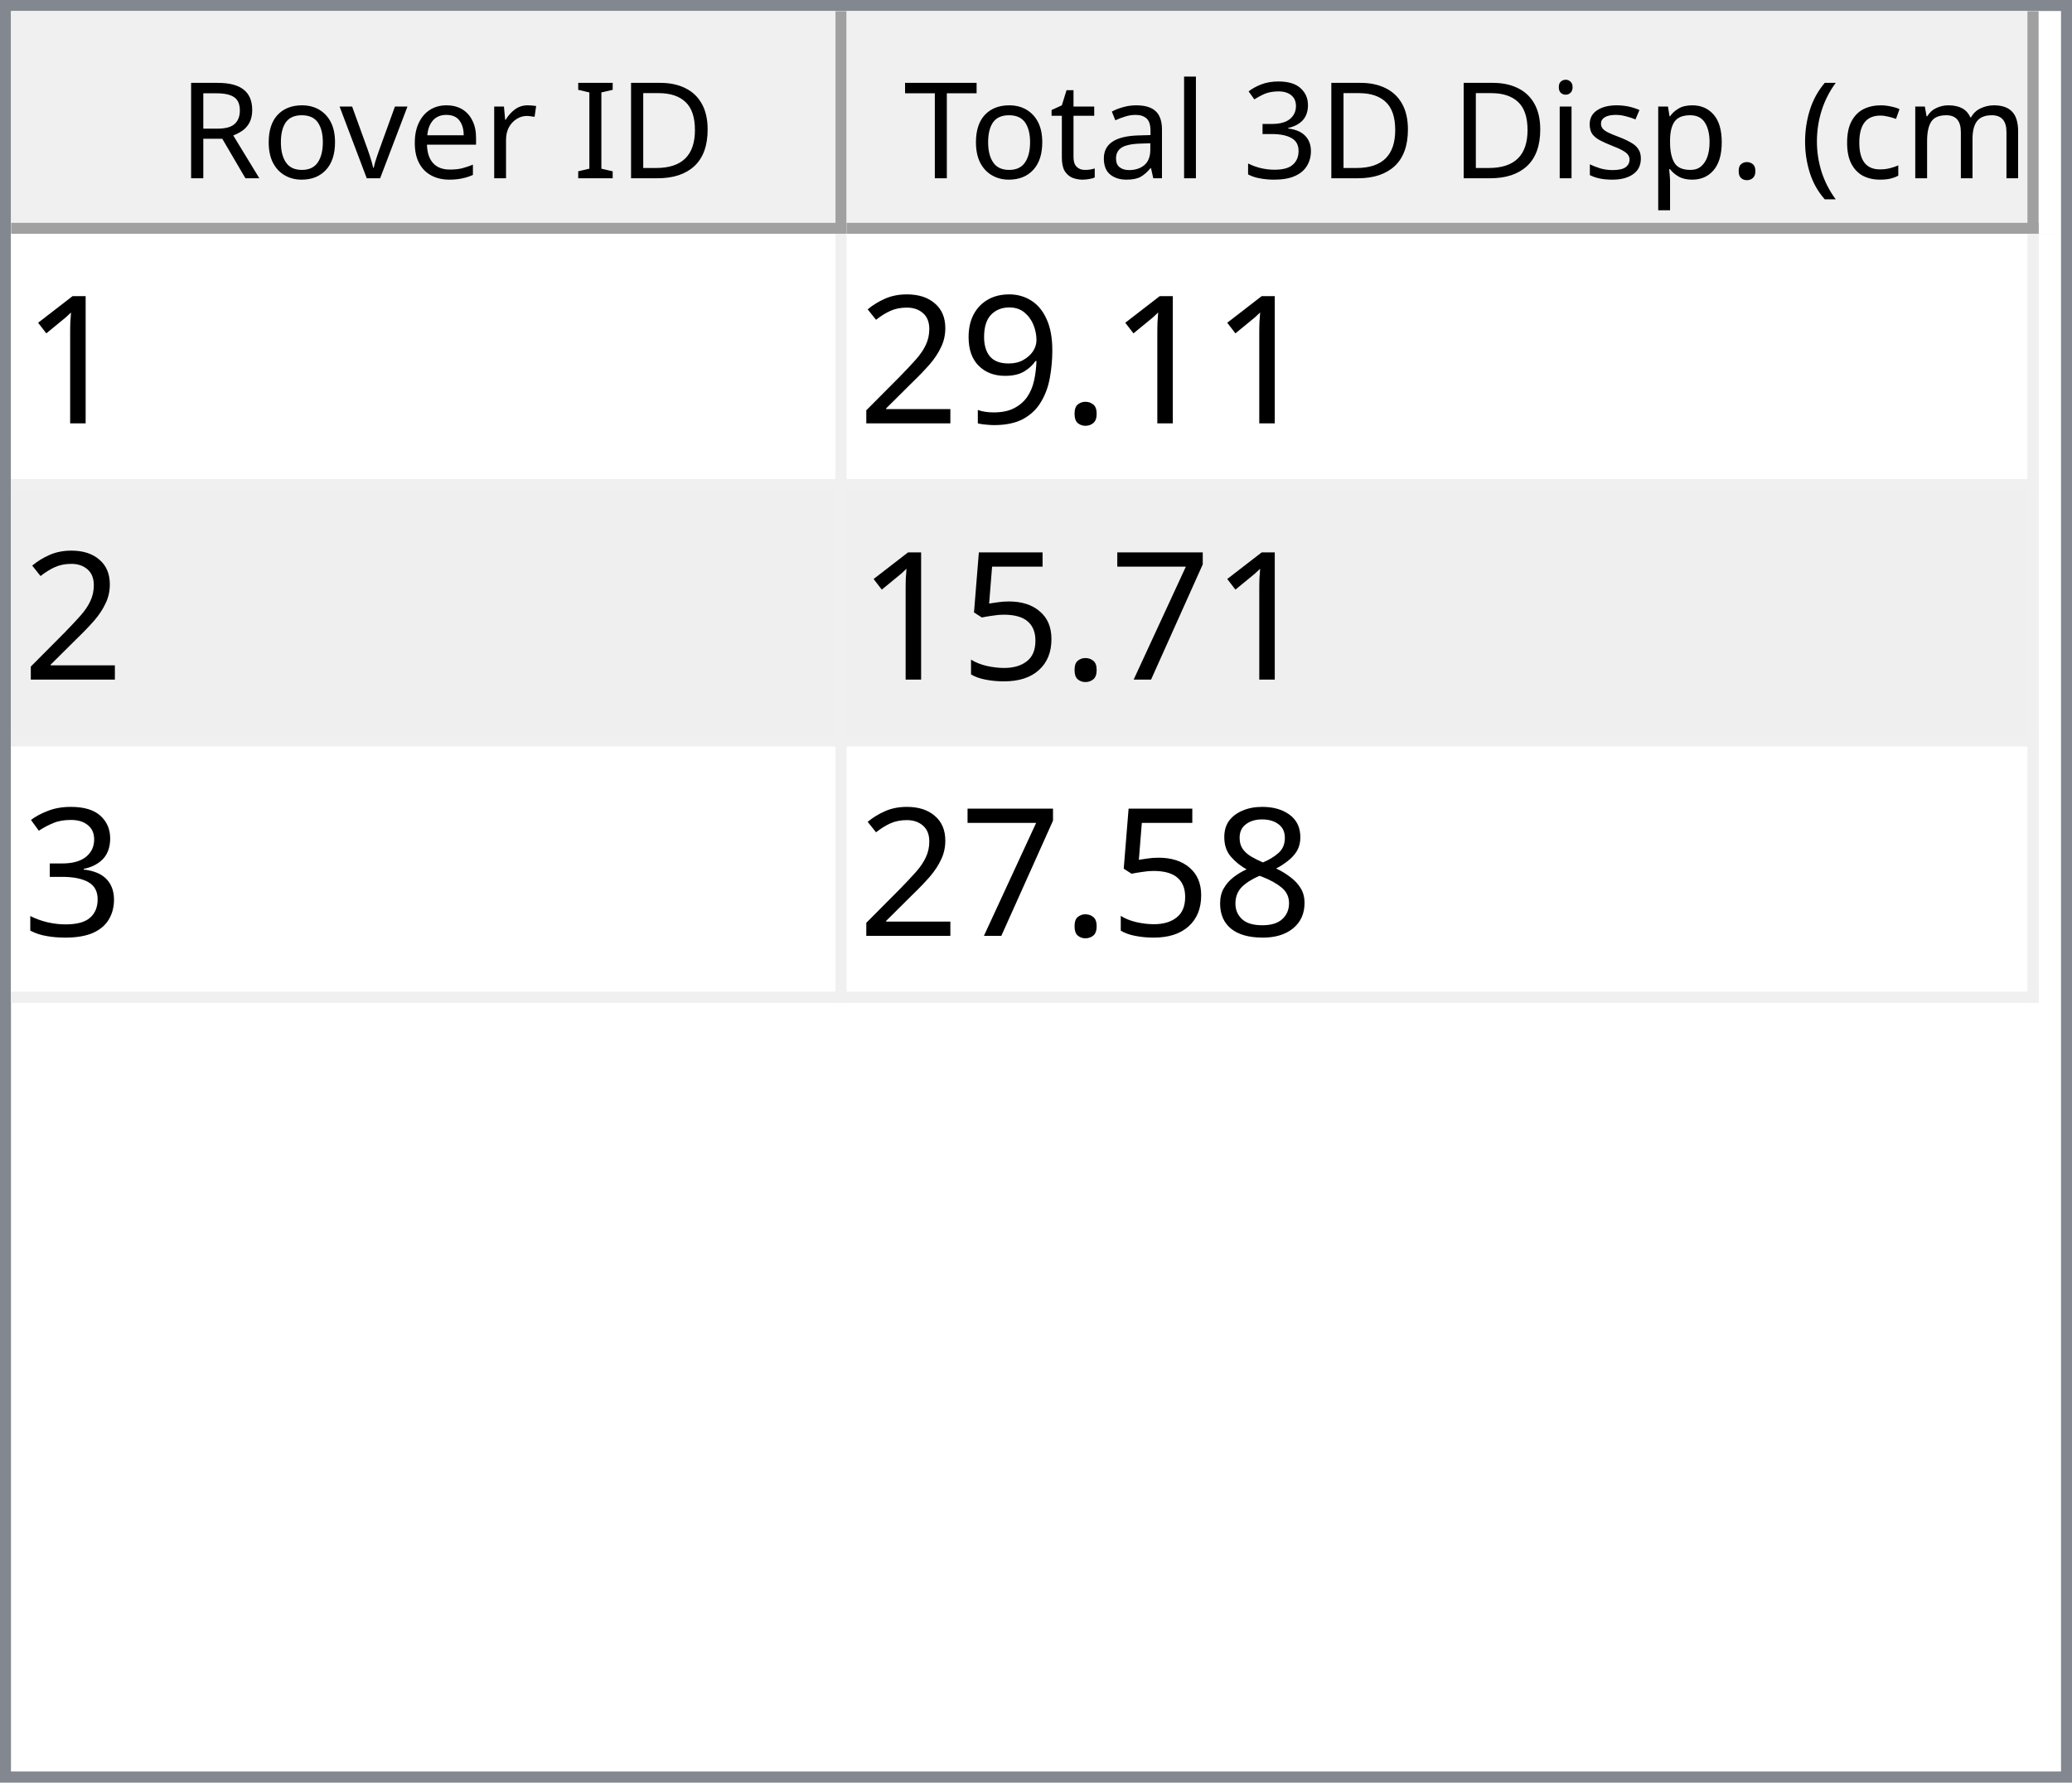
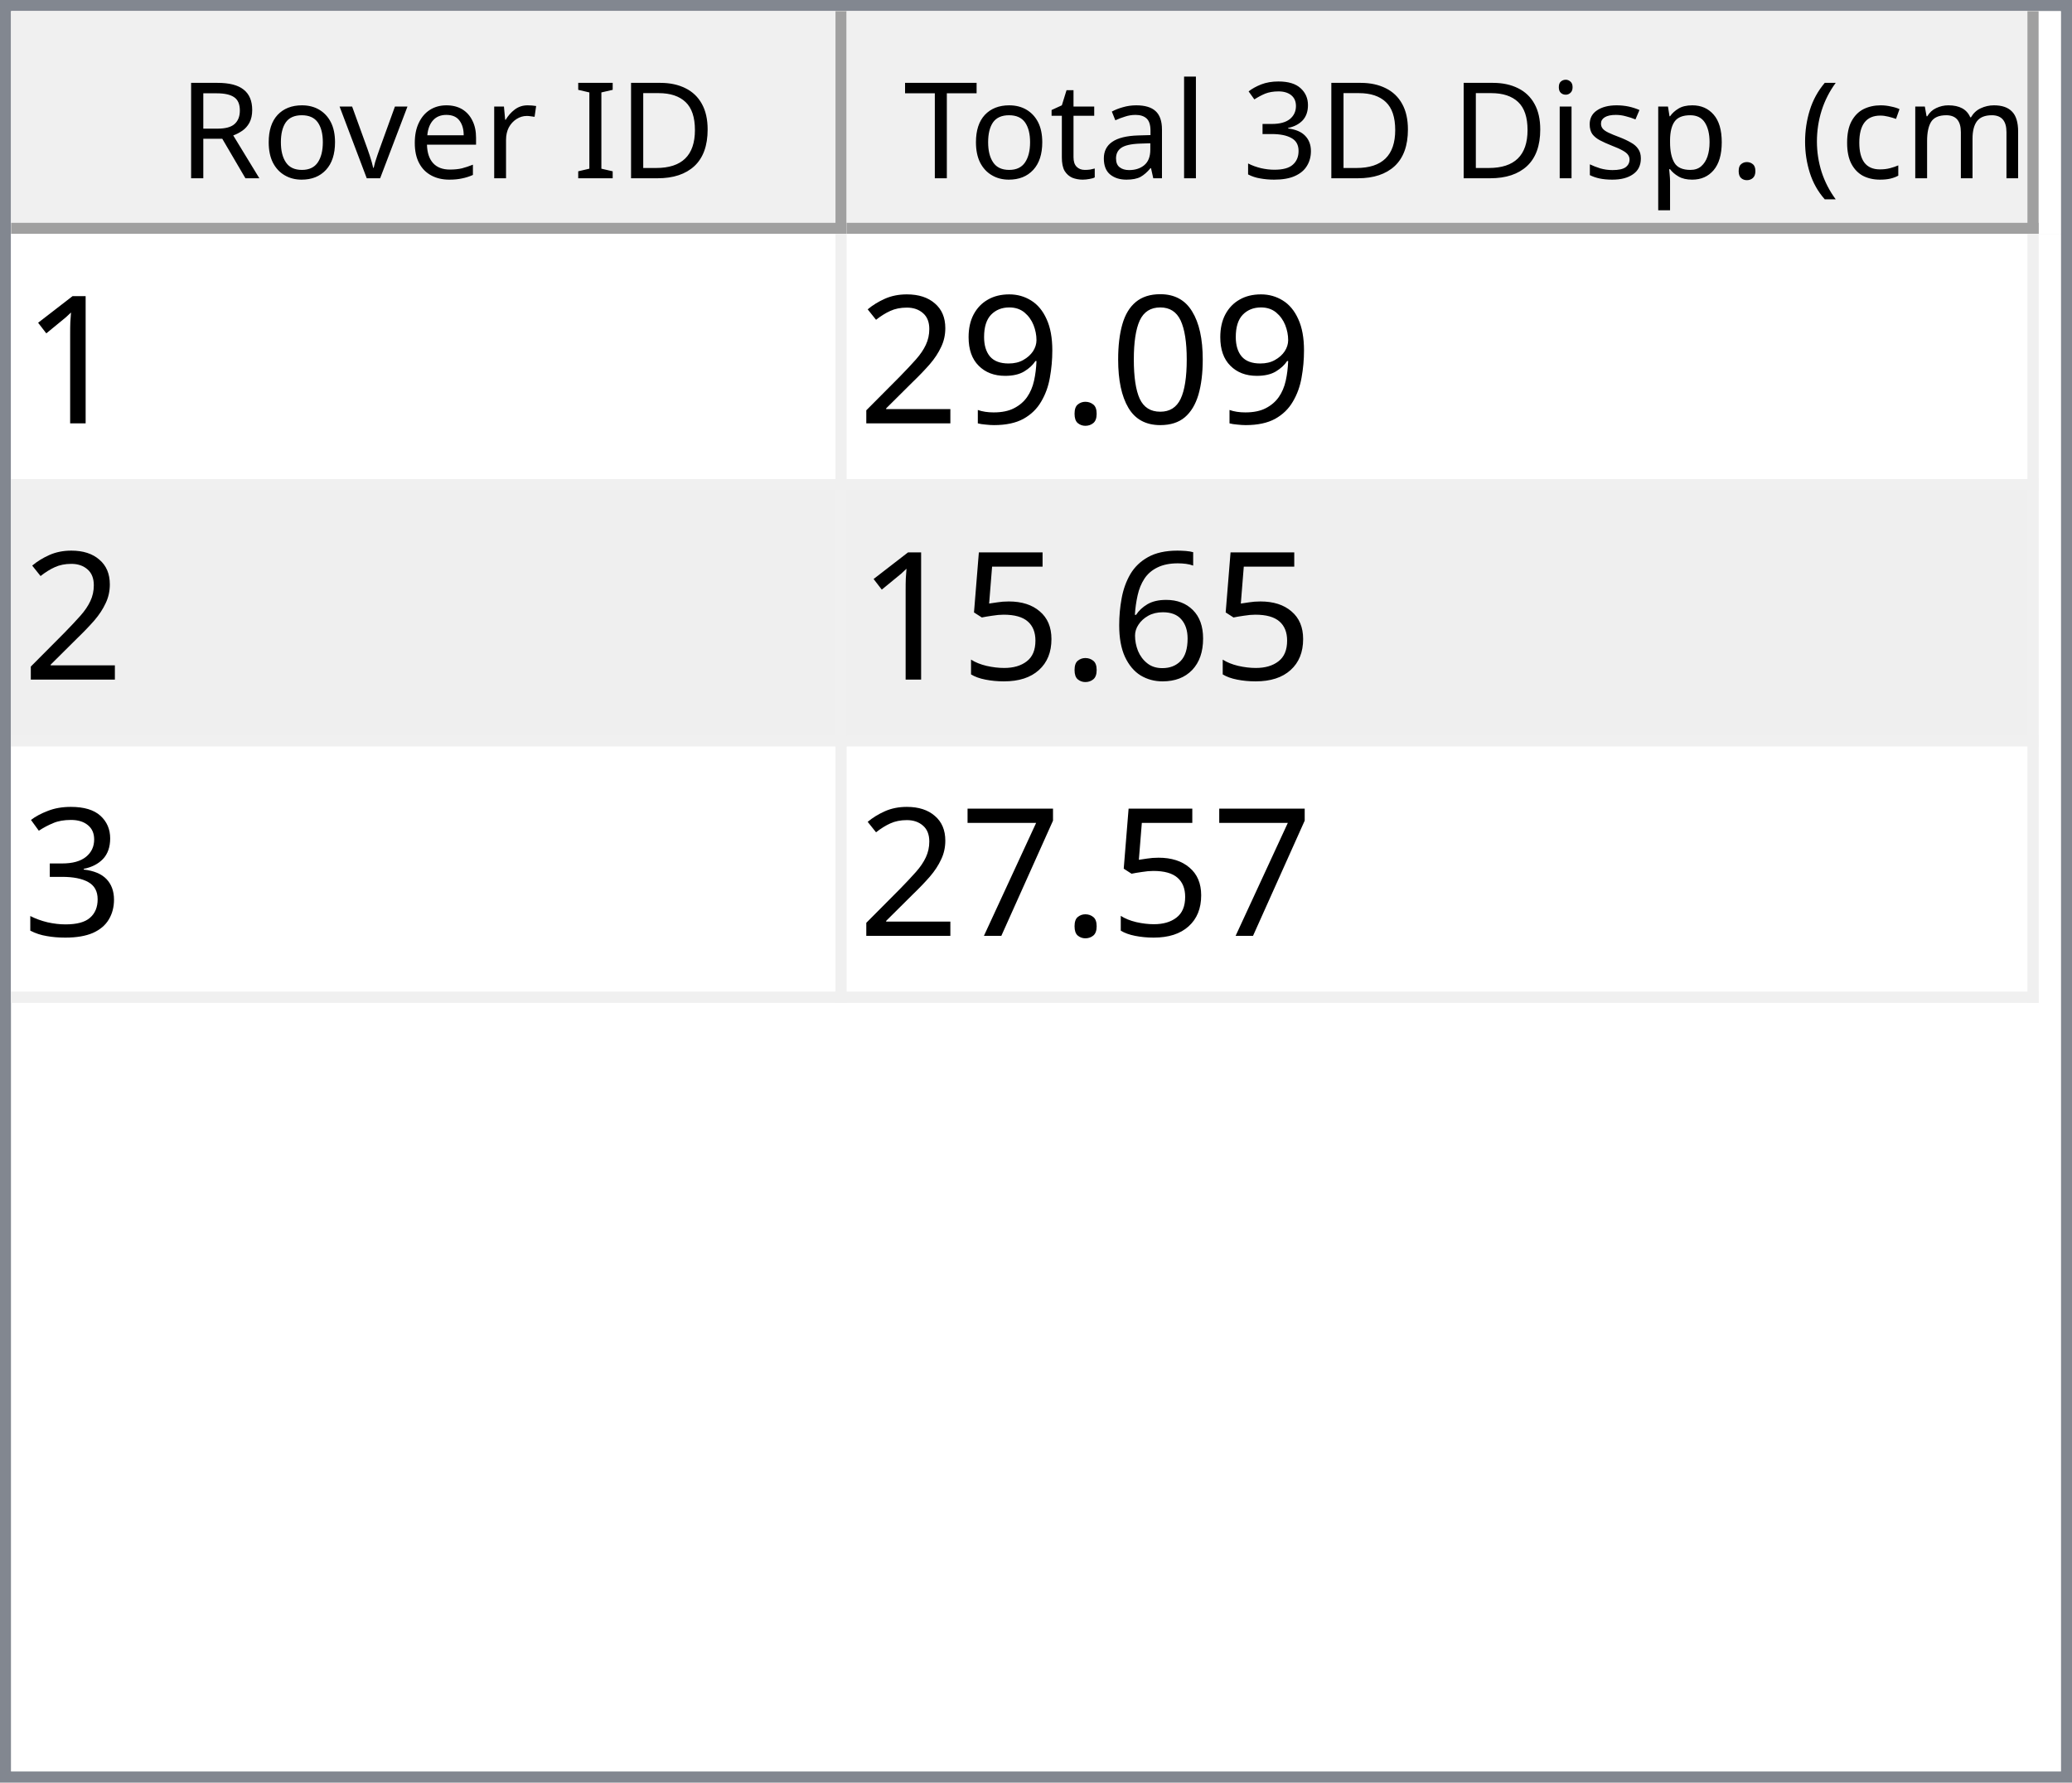
<svg xmlns="http://www.w3.org/2000/svg" style="fill-opacity:1; color-rendering:auto; color-interpolation:auto; text-rendering:auto; stroke:black; stroke-linecap:square; stroke-miterlimit:10; shape-rendering:auto; stroke-opacity:1; fill:black; stroke-dasharray:none; font-weight:normal; stroke-width:1; font-family:'Dialog'; font-style:normal; stroke-linejoin:miter; font-size:12px; stroke-dashoffset:0; image-rendering:auto;" width="186" height="160">
  <defs id="genericDefs" />
  <g>
    <defs id="defs1">
      <clipPath clipPathUnits="userSpaceOnUse" id="clipPath1">
        <path d="M0 0 L186 0 L186 160 L0 160 L0 0 Z" />
      </clipPath>
      <clipPath clipPathUnits="userSpaceOnUse" id="clipPath2">
        <path d="M0 0 L0 160 L186 160 L186 0 Z" />
      </clipPath>
      <clipPath clipPathUnits="userSpaceOnUse" id="clipPath3">
        <path d="M0 0 L0 20 L184 20 L184 0 Z" />
      </clipPath>
      <clipPath clipPathUnits="userSpaceOnUse" id="clipPath4">
        <path d="M0 0 L0 20 L75 20 L75 0 Z" />
      </clipPath>
      <clipPath clipPathUnits="userSpaceOnUse" id="clipPath5">
        <path d="M1 1 L1 19 L74 19 L74 1 Z" />
      </clipPath>
      <clipPath clipPathUnits="userSpaceOnUse" id="clipPath6">
        <path d="M0 0 L0 18 L73 18 L73 0 Z" />
      </clipPath>
      <clipPath clipPathUnits="userSpaceOnUse" id="clipPath7">
        <path d="M-0.5 -0.5 L-0.5 19.5 L74.5 19.5 L74.5 -0.5 Z" />
      </clipPath>
      <clipPath clipPathUnits="userSpaceOnUse" id="clipPath8">
        <path d="M0 0 L0 20 L107 20 L107 0 Z" />
      </clipPath>
      <clipPath clipPathUnits="userSpaceOnUse" id="clipPath9">
        <path d="M1 1 L1 19 L106 19 L106 1 Z" />
      </clipPath>
      <clipPath clipPathUnits="userSpaceOnUse" id="clipPath10">
        <path d="M0 0 L0 18 L105 18 L105 0 Z" />
      </clipPath>
      <clipPath clipPathUnits="userSpaceOnUse" id="clipPath11">
        <path d="M-0.5 -0.5 L-0.5 19.5 L106.5 19.5 L106.5 -0.5 Z" />
      </clipPath>
      <clipPath clipPathUnits="userSpaceOnUse" id="clipPath12">
        <path d="M0 0 L0 138 L184 138 L184 0 Z" />
      </clipPath>
      <clipPath clipPathUnits="userSpaceOnUse" id="clipPath13">
        <path d="M0 0 L0 69 L182 69 L182 0 Z" />
      </clipPath>
      <clipPath clipPathUnits="userSpaceOnUse" id="clipPath14">
        <path d="M-0.5 -0.5 L-0.5 68.5 L181.5 68.5 L181.5 -0.5 Z" />
      </clipPath>
      <clipPath clipPathUnits="userSpaceOnUse" id="clipPath15">
        <path d="M0 0 L0 22 L74 22 L74 0 Z" />
      </clipPath>
      <clipPath clipPathUnits="userSpaceOnUse" id="clipPath16">
        <path d="M0 0 L0 22 L106 22 L106 0 Z" />
      </clipPath>
      <font horiz-adv-x="64.551" id="font1">
        <font-face ascent="107.91" descent="25.098" units-per-em="100" style="font-style:normal; font-family:Segoe UI; font-weight:normal;" />
        <missing-glyph horiz-adv-x="64.551" d="M8.109 0 L8.109 68.266 L56.453 68.266 L56.453 0 L8.109 0 ZM15.328 7.234 L49.219 7.234 L49.219 61.031 L15.328 61.031 L15.328 7.234 Z" />
        <glyph unicode="D" horiz-adv-x="70.117" d="M9.188 0 L9.188 70.016 L28.516 70.016 Q65.531 70.016 65.531 35.891 Q65.531 19.672 55.25 9.836 Q44.969 0 27.734 0 L9.188 0 ZM17.391 62.594 L17.391 7.422 L27.828 7.422 Q41.609 7.422 49.273 14.797 Q56.938 22.172 56.938 35.688 Q56.938 62.594 28.328 62.594 L17.391 62.594 Z" />
        <glyph unicode="I" horiz-adv-x="26.611" d="M17.391 0 L9.188 0 L9.188 70.016 L17.391 70.016 L17.391 0 Z" />
        <glyph unicode=" " horiz-adv-x="27.393" d="" />
        <glyph unicode="r" horiz-adv-x="34.766" d="M34.188 41.891 Q32.078 43.5 28.125 43.5 Q23 43.5 19.555 38.672 Q16.109 33.844 16.109 25.484 L16.109 0 L8.109 0 L8.109 50 L16.109 50 L16.109 39.703 L16.312 39.703 Q18.016 44.969 21.531 47.922 Q25.047 50.875 29.391 50.875 Q32.516 50.875 34.188 50.203 L34.188 41.891 Z" />
        <glyph unicode="e" horiz-adv-x="52.295" d="M48.297 23 L12.984 23 Q13.188 14.656 17.484 10.109 Q21.781 5.562 29.297 5.562 Q37.75 5.562 44.828 11.141 L44.828 3.609 Q38.234 -1.172 27.391 -1.172 Q16.797 -1.172 10.742 5.641 Q4.688 12.453 4.688 24.812 Q4.688 36.469 11.305 43.82 Q17.922 51.172 27.734 51.172 Q37.547 51.172 42.922 44.828 Q48.297 38.484 48.297 27.203 L48.297 23 ZM40.094 29.781 Q40.047 36.719 36.75 40.578 Q33.453 44.438 27.594 44.438 Q21.922 44.438 17.969 40.383 Q14.016 36.328 13.094 29.781 L40.094 29.781 Z" />
        <glyph unicode="v" horiz-adv-x="47.9" d="M47.406 50 L27.484 0 L19.625 0 L0.688 50 L9.469 50 L22.172 13.672 Q23.578 9.672 23.922 6.688 L24.125 6.688 Q24.609 10.453 25.688 13.484 L38.969 50 L47.406 50 Z" />
        <glyph unicode="o" horiz-adv-x="58.594" d="M29 -1.172 Q17.922 -1.172 11.305 5.836 Q4.688 12.844 4.688 24.422 Q4.688 37.016 11.57 44.094 Q18.453 51.172 30.172 51.172 Q41.359 51.172 47.633 44.289 Q53.906 37.406 53.906 25.203 Q53.906 13.234 47.141 6.031 Q40.375 -1.172 29 -1.172 ZM29.594 44.438 Q21.875 44.438 17.383 39.188 Q12.891 33.938 12.891 24.703 Q12.891 15.828 17.43 10.695 Q21.969 5.562 29.594 5.562 Q37.359 5.562 41.531 10.594 Q45.703 15.625 45.703 24.906 Q45.703 34.281 41.531 39.359 Q37.359 44.438 29.594 44.438 Z" />
        <glyph unicode="R" horiz-adv-x="59.814" d="M59.375 0 L49.609 0 L37.891 19.625 Q36.281 22.359 34.766 24.289 Q33.25 26.219 31.664 27.438 Q30.078 28.656 28.25 29.219 Q26.422 29.781 24.125 29.781 L17.391 29.781 L17.391 0 L9.188 0 L9.188 70.016 L30.078 70.016 Q34.672 70.016 38.555 68.867 Q42.438 67.719 45.289 65.375 Q48.141 63.031 49.758 59.547 Q51.375 56.062 51.375 51.375 Q51.375 47.703 50.273 44.656 Q49.172 41.609 47.148 39.211 Q45.125 36.812 42.266 35.133 Q39.406 33.453 35.844 32.516 L35.844 32.328 Q37.594 31.547 38.891 30.547 Q40.188 29.547 41.359 28.18 Q42.531 26.812 43.68 25.078 Q44.828 23.344 46.234 21.047 L59.375 0 ZM17.391 62.594 L17.391 37.203 L28.516 37.203 Q31.594 37.203 34.203 38.133 Q36.812 39.062 38.719 40.797 Q40.625 42.531 41.703 45.047 Q42.781 47.562 42.781 50.688 Q42.781 56.297 39.141 59.445 Q35.5 62.594 28.609 62.594 L17.391 62.594 Z" />
        <glyph unicode=")" horiz-adv-x="30.176" d="M8.297 -15.922 L1.172 -15.922 Q16.406 2.344 16.406 26.812 Q16.406 51.469 1.078 70.016 L8.297 70.016 Q23.531 52.156 23.531 26.703 Q23.531 1.375 8.297 -15.922 Z" />
        <glyph unicode="m" horiz-adv-x="86.133" d="M79.109 0 L71.094 0 L71.094 28.719 Q71.094 37.016 68.531 40.727 Q65.969 44.438 59.906 44.438 Q54.781 44.438 51.195 39.75 Q47.609 35.062 47.609 28.516 L47.609 0 L39.594 0 L39.594 29.688 Q39.594 44.438 28.219 44.438 Q22.953 44.438 19.531 40.016 Q16.109 35.594 16.109 28.516 L16.109 0 L8.109 0 L8.109 50 L16.109 50 L16.109 42.094 L16.312 42.094 Q21.625 51.172 31.844 51.172 Q36.969 51.172 40.773 48.312 Q44.578 45.453 46 40.828 Q51.562 51.172 62.594 51.172 Q79.109 51.172 79.109 30.812 L79.109 0 Z" />
        <glyph unicode="c" horiz-adv-x="46.191" d="M42.188 2.297 Q36.422 -1.172 28.516 -1.172 Q17.828 -1.172 11.258 5.789 Q4.688 12.75 4.688 23.828 Q4.688 36.188 11.766 43.68 Q18.844 51.172 30.672 51.172 Q37.25 51.172 42.281 48.734 L42.281 40.531 Q36.719 44.438 30.375 44.438 Q22.703 44.438 17.797 38.945 Q12.891 33.453 12.891 24.516 Q12.891 15.719 17.508 10.641 Q22.125 5.562 29.891 5.562 Q36.422 5.562 42.188 9.906 L42.188 2.297 Z" />
        <glyph unicode="(" horiz-adv-x="30.176" d="M29.109 -15.922 L21.969 -15.922 Q6.844 1.375 6.844 26.703 Q6.844 52.156 21.969 70.016 L29.203 70.016 Q13.875 51.469 13.875 26.812 Q13.875 2.344 29.109 -15.922 Z" />
        <glyph unicode="." horiz-adv-x="21.68" d="M10.891 -1.078 Q8.641 -1.078 7.055 0.539 Q5.469 2.156 5.469 4.391 Q5.469 6.641 7.055 8.273 Q8.641 9.906 10.891 9.906 Q13.188 9.906 14.797 8.273 Q16.406 6.641 16.406 4.391 Q16.406 2.156 14.797 0.539 Q13.188 -1.078 10.891 -1.078 Z" />
        <glyph unicode="p" horiz-adv-x="58.789" d="M16.312 7.234 L16.109 7.234 L16.109 -23 L8.109 -23 L8.109 50 L16.109 50 L16.109 41.219 L16.312 41.219 Q22.219 51.172 33.594 51.172 Q43.266 51.172 48.688 44.461 Q54.109 37.75 54.109 26.469 Q54.109 13.922 48 6.375 Q41.891 -1.172 31.297 -1.172 Q21.578 -1.172 16.312 7.234 ZM16.109 27.391 L16.109 20.406 Q16.109 14.203 20.141 9.883 Q24.172 5.562 30.375 5.562 Q37.641 5.562 41.773 11.133 Q45.906 16.703 45.906 26.609 Q45.906 34.969 42.047 39.703 Q38.188 44.438 31.594 44.438 Q24.609 44.438 20.359 39.578 Q16.109 34.719 16.109 27.391 Z" />
        <glyph unicode="s" horiz-adv-x="42.432" d="M5.078 1.812 L5.078 10.406 Q11.625 5.562 19.484 5.562 Q30.031 5.562 30.031 12.594 Q30.031 14.594 29.125 15.992 Q28.219 17.391 26.68 18.461 Q25.141 19.531 23.07 20.383 Q21 21.234 18.609 22.172 Q15.281 23.484 12.766 24.828 Q10.25 26.172 8.57 27.859 Q6.891 29.547 6.031 31.695 Q5.172 33.844 5.172 36.719 Q5.172 40.234 6.789 42.945 Q8.406 45.656 11.086 47.484 Q13.766 49.312 17.211 50.242 Q20.656 51.172 24.312 51.172 Q30.812 51.172 35.938 48.922 L35.938 40.828 Q30.422 44.438 23.25 44.438 Q21 44.438 19.195 43.922 Q17.391 43.406 16.094 42.477 Q14.797 41.547 14.086 40.258 Q13.375 38.969 13.375 37.406 Q13.375 35.453 14.086 34.133 Q14.797 32.812 16.164 31.789 Q17.531 30.766 19.484 29.938 Q21.438 29.109 23.922 28.125 Q27.25 26.859 29.883 25.516 Q32.516 24.172 34.375 22.484 Q36.234 20.797 37.234 18.602 Q38.234 16.406 38.234 13.375 Q38.234 9.672 36.602 6.938 Q34.969 4.203 32.234 2.398 Q29.5 0.594 25.93 -0.289 Q22.359 -1.172 18.453 -1.172 Q10.75 -1.172 5.078 1.812 Z" />
        <glyph unicode="i" horiz-adv-x="24.219" d="M12.203 62.703 Q10.062 62.703 8.547 64.164 Q7.031 65.625 7.031 67.875 Q7.031 70.125 8.547 71.609 Q10.062 73.094 12.203 73.094 Q14.406 73.094 15.945 71.609 Q17.484 70.125 17.484 67.875 Q17.484 65.719 15.945 64.211 Q14.406 62.703 12.203 62.703 ZM16.109 0 L8.109 0 L8.109 50 L16.109 50 L16.109 0 Z" />
        <glyph unicode="3" horiz-adv-x="53.906" d="M46.531 19.828 Q46.531 15.094 44.75 11.211 Q42.969 7.328 39.719 4.57 Q36.469 1.812 31.93 0.297 Q27.391 -1.219 21.922 -1.219 Q11.922 -1.219 6 2.594 L6 11.188 Q13.094 5.609 22.219 5.609 Q25.875 5.609 28.828 6.539 Q31.781 7.469 33.906 9.227 Q36.031 10.984 37.18 13.477 Q38.328 15.969 38.328 19.094 Q38.328 32.812 18.797 32.812 L12.984 32.812 L12.984 39.594 L18.5 39.594 Q35.797 39.594 35.797 52.484 Q35.797 64.406 22.609 64.406 Q15.188 64.406 8.688 59.422 L8.688 67.188 Q15.375 71.188 24.609 71.188 Q29 71.188 32.57 69.969 Q36.141 68.75 38.68 66.555 Q41.219 64.359 42.609 61.281 Q44 58.203 44 54.5 Q44 40.672 30.031 36.719 L30.031 36.531 Q33.594 36.141 36.625 34.797 Q39.656 33.453 41.852 31.305 Q44.047 29.156 45.289 26.25 Q46.531 23.344 46.531 19.828 Z" />
        <glyph unicode="l" horiz-adv-x="24.219" d="M16.109 0 L8.109 0 L8.109 74.031 L16.109 74.031 L16.109 0 Z" />
        <glyph unicode="a" horiz-adv-x="50.879" d="M43.891 0 L35.891 0 L35.891 7.812 L35.688 7.812 Q30.469 -1.172 20.312 -1.172 Q12.844 -1.172 8.617 2.781 Q4.391 6.734 4.391 13.281 Q4.391 27.297 20.906 29.594 L35.891 31.688 Q35.891 44.438 25.594 44.438 Q16.547 44.438 9.281 38.281 L9.281 46.484 Q16.656 51.172 26.266 51.172 Q43.891 51.172 43.891 32.516 L43.891 0 ZM35.891 25.297 L23.828 23.641 Q18.266 22.859 15.43 20.875 Q12.594 18.891 12.594 13.875 Q12.594 10.203 15.211 7.883 Q17.828 5.562 22.172 5.562 Q28.125 5.562 32.008 9.742 Q35.891 13.922 35.891 20.312 L35.891 25.297 Z" />
        <glyph unicode="t" horiz-adv-x="33.887" d="M31.297 0.484 Q28.469 -1.078 23.828 -1.078 Q10.688 -1.078 10.688 13.578 L10.688 43.172 L2.094 43.172 L2.094 50 L10.688 50 L10.688 62.203 L18.703 64.797 L18.703 50 L31.297 50 L31.297 43.172 L18.703 43.172 L18.703 14.984 Q18.703 9.969 20.414 7.82 Q22.125 5.672 26.078 5.672 Q29.109 5.672 31.297 7.328 L31.297 0.484 Z" />
        <glyph unicode="T" horiz-adv-x="52.393" d="M50.594 62.594 L30.375 62.594 L30.375 0 L22.172 0 L22.172 62.594 L2 62.594 L2 70.016 L50.594 70.016 L50.594 62.594 Z" />
      </font>
      <font horiz-adv-x="75.0" id="font2">
        <font-face ascent="100.537" descent="21.973" units-per-em="100" style="font-style:normal; font-family:sans-serif; font-weight:normal;" />
        <missing-glyph horiz-adv-x="75.0" d="M12.5 0 L12.5 62.5 L62.5 62.5 L62.5 0 L12.5 0 ZM14.062 1.562 L60.938 1.562 L60.938 60.938 L14.062 60.938 L14.062 1.562 Z" />
        <glyph unicode="1" horiz-adv-x="55.615" d="M37.25 0 L28.469 0 L28.469 56 Q25.297 52.984 20.141 49.953 Q14.984 46.922 10.891 45.406 L10.891 53.906 Q18.266 57.375 23.781 62.305 Q29.297 67.234 31.594 71.875 L37.25 71.875 L37.25 0 Z" />
+         <glyph unicode="0" horiz-adv-x="55.615" d="M4.156 35.297 Q4.156 48 6.766 55.742 Q9.375 63.484 14.523 67.68 Q19.672 71.875 27.484 71.875 Q33.25 71.875 37.594 69.555 Q41.938 67.234 44.773 62.867 Q47.609 58.5 49.219 52.227 Q50.828 45.953 50.828 35.297 Q50.828 22.703 48.242 14.969 Q45.656 7.234 40.508 3.008 Q35.359 -1.219 27.484 -1.219 Q17.141 -1.219 11.234 6.203 Q4.156 15.141 4.156 35.297 ZM13.188 35.297 Q13.188 17.672 17.312 11.836 Q21.438 6 27.484 6 Q33.547 6 37.672 11.859 Q41.797 17.719 41.797 35.297 Q41.797 52.984 37.672 58.789 Q33.547 64.594 27.391 64.594 Q21.344 64.594 17.719 59.469 Q13.188 52.938 13.188 35.297 Z" />
        <glyph unicode="." horiz-adv-x="27.783" d="M9.078 0 L9.078 10.016 L19.094 10.016 L19.094 0 L9.078 0 Z" />
        <glyph unicode="9" horiz-adv-x="55.615" d="M5.469 16.547 L13.922 17.328 Q14.984 11.375 18.016 8.688 Q21.047 6 25.781 6 Q29.828 6 32.883 7.859 Q35.938 9.719 37.891 12.82 Q39.844 15.922 41.164 21.195 Q42.484 26.469 42.484 31.938 Q42.484 32.516 42.438 33.688 Q39.797 29.5 35.234 26.883 Q30.672 24.266 25.344 24.266 Q16.453 24.266 10.305 30.711 Q4.156 37.156 4.156 47.703 Q4.156 58.594 10.578 65.234 Q17 71.875 26.656 71.875 Q33.641 71.875 39.43 68.117 Q45.219 64.359 48.219 57.398 Q51.219 50.438 51.219 37.25 Q51.219 23.531 48.242 15.406 Q45.266 7.281 39.383 3.031 Q33.5 -1.219 25.594 -1.219 Q17.188 -1.219 11.867 3.445 Q6.547 8.109 5.469 16.547 ZM41.453 48.141 Q41.453 55.719 37.43 60.156 Q33.406 64.594 27.734 64.594 Q21.875 64.594 17.531 59.812 Q13.188 55.031 13.188 47.406 Q13.188 40.578 17.312 36.305 Q21.438 32.031 27.484 32.031 Q33.594 32.031 37.523 36.305 Q41.453 40.578 41.453 48.141 Z" />
        <glyph unicode="2" horiz-adv-x="55.615" d="M50.344 8.453 L50.344 0 L3.031 0 Q2.938 3.172 4.047 6.109 Q5.859 10.938 9.836 15.625 Q13.812 20.312 21.344 26.469 Q33.016 36.031 37.117 41.625 Q41.219 47.219 41.219 52.203 Q41.219 57.422 37.477 61.008 Q33.734 64.594 27.734 64.594 Q21.391 64.594 17.578 60.789 Q13.766 56.984 13.719 50.25 L4.688 51.172 Q5.609 61.281 11.664 66.578 Q17.719 71.875 27.938 71.875 Q38.234 71.875 44.242 66.164 Q50.25 60.453 50.25 52 Q50.25 47.703 48.492 43.555 Q46.734 39.406 42.656 34.812 Q38.578 30.219 29.109 22.219 Q21.188 15.578 18.945 13.211 Q16.703 10.844 15.234 8.453 L50.344 8.453 Z" />
-         <glyph unicode="7" horiz-adv-x="55.615" d="M4.734 62.203 L4.734 70.656 L51.078 70.656 L51.078 63.812 Q44.234 56.547 37.523 44.484 Q30.812 32.422 27.156 19.672 Q24.516 10.688 23.781 0 L14.75 0 Q14.891 8.453 18.062 20.414 Q21.234 32.375 27.172 43.484 Q33.109 54.594 39.797 62.203 L4.734 62.203 Z" />
+         <glyph unicode="6" horiz-adv-x="55.615" d="M49.75 54.047 L41.016 53.375 Q39.844 58.547 37.703 60.891 Q34.125 64.656 28.906 64.656 Q24.703 64.656 21.531 62.312 Q17.391 59.281 14.992 53.469 Q12.594 47.656 12.5 36.922 Q15.672 41.75 20.266 44.094 Q24.859 46.438 29.891 46.438 Q38.672 46.438 44.852 39.969 Q51.031 33.5 51.031 23.25 Q51.031 16.5 48.125 10.719 Q45.219 4.938 40.141 1.859 Q35.062 -1.219 28.609 -1.219 Q17.625 -1.219 10.695 6.859 Q3.766 14.938 3.766 33.5 Q3.766 54.25 11.422 63.672 Q18.109 71.875 29.438 71.875 Q37.891 71.875 43.289 67.141 Q48.688 62.406 49.75 54.047 ZM13.875 23.188 Q13.875 18.656 15.797 14.508 Q17.719 10.359 21.188 8.18 Q24.656 6 28.469 6 Q34.031 6 38.039 10.492 Q42.047 14.984 42.047 22.703 Q42.047 30.125 38.086 34.398 Q34.125 38.672 28.125 38.672 Q22.172 38.672 18.023 34.398 Q13.875 30.125 13.875 23.188 Z" />
        <glyph unicode="5" horiz-adv-x="55.615" d="M4.156 18.75 L13.375 19.531 Q14.406 12.797 18.141 9.398 Q21.875 6 27.156 6 Q33.5 6 37.891 10.789 Q42.281 15.578 42.281 23.484 Q42.281 31 38.062 35.352 Q33.844 39.703 27 39.703 Q22.75 39.703 19.336 37.773 Q15.922 35.844 13.969 32.766 L5.719 33.844 L12.641 70.609 L48.25 70.609 L48.25 62.203 L19.672 62.203 L15.828 42.969 Q22.266 47.469 29.344 47.469 Q38.719 47.469 45.164 40.969 Q51.609 34.469 51.609 24.266 Q51.609 14.547 45.953 7.469 Q39.062 -1.219 27.156 -1.219 Q17.391 -1.219 11.211 4.25 Q5.031 9.719 4.156 18.75 Z" />
        <glyph unicode="3" horiz-adv-x="55.615" d="M4.203 18.891 L12.984 20.062 Q14.5 12.594 18.141 9.297 Q21.781 6 27 6 Q33.203 6 37.477 10.297 Q41.75 14.594 41.75 20.953 Q41.75 27 37.797 30.93 Q33.844 34.859 27.734 34.859 Q25.25 34.859 21.531 33.891 L22.516 41.609 Q23.391 41.5 23.922 41.5 Q29.547 41.5 34.039 44.43 Q38.531 47.359 38.531 53.469 Q38.531 58.297 35.258 61.477 Q31.984 64.656 26.812 64.656 Q21.688 64.656 18.266 61.43 Q14.844 58.203 13.875 51.766 L5.078 53.328 Q6.688 62.156 12.398 67.016 Q18.109 71.875 26.609 71.875 Q32.469 71.875 37.398 69.359 Q42.328 66.844 44.945 62.5 Q47.562 58.156 47.562 53.266 Q47.562 48.641 45.07 44.828 Q42.578 41.016 37.703 38.766 Q44.047 37.312 47.562 32.695 Q51.078 28.078 51.078 21.141 Q51.078 11.766 44.242 5.25 Q37.406 -1.266 26.953 -1.266 Q17.531 -1.266 11.305 4.352 Q5.078 9.969 4.203 18.891 Z" />
-         <glyph unicode="8" horiz-adv-x="55.615" d="M17.672 38.812 Q12.203 40.828 9.57 44.539 Q6.938 48.25 6.938 53.422 Q6.938 61.234 12.555 66.555 Q18.172 71.875 27.484 71.875 Q36.859 71.875 42.578 66.43 Q48.297 60.984 48.297 53.172 Q48.297 48.188 45.68 44.508 Q43.062 40.828 37.75 38.812 Q44.344 36.672 47.781 31.883 Q51.219 27.094 51.219 20.453 Q51.219 11.281 44.727 5.031 Q38.234 -1.219 27.641 -1.219 Q17.047 -1.219 10.547 5.055 Q4.047 11.328 4.047 20.703 Q4.047 27.688 7.594 32.398 Q11.141 37.109 17.672 38.812 ZM15.922 53.719 Q15.922 48.641 19.195 45.414 Q22.469 42.188 27.688 42.188 Q32.766 42.188 36.016 45.383 Q39.266 48.578 39.266 53.219 Q39.266 58.062 35.914 61.359 Q32.562 64.656 27.594 64.656 Q22.562 64.656 19.242 61.43 Q15.922 58.203 15.922 53.719 ZM13.094 20.656 Q13.094 16.891 14.875 13.375 Q16.656 9.859 20.172 7.93 Q23.688 6 27.734 6 Q34.031 6 38.133 10.055 Q42.234 14.109 42.234 20.359 Q42.234 26.703 38.016 30.859 Q33.797 35.016 27.438 35.016 Q21.234 35.016 17.164 30.914 Q13.094 26.812 13.094 20.656 Z" />
+         <glyph unicode="7" horiz-adv-x="55.615" d="M4.734 62.203 L4.734 70.656 L51.078 70.656 L51.078 63.812 Q44.234 56.547 37.523 44.484 Q30.812 32.422 27.156 19.672 Q24.516 10.688 23.781 0 L14.75 0 Q14.891 8.453 18.062 20.414 Q21.234 32.375 27.172 43.484 Q33.109 54.594 39.797 62.203 L4.734 62.203 Z" />
      </font>
    </defs>
    <g style="fill:white; stroke:white;">
      <rect x="0" y="0" width="186" style="clip-path:url(#clipPath1); stroke:none;" height="160" />
    </g>
    <g style="fill:white; text-rendering:optimizeSpeed; color-rendering:optimizeSpeed; image-rendering:optimizeSpeed; shape-rendering:crispEdges; stroke:white; color-interpolation:sRGB;">
      <rect x="0" width="186" height="160" y="0" style="stroke:none;" />
      <path style="stroke:none;" d="M0 160 L186 160 L186 0 L0 0 Z" />
    </g>
    <g style="fill:rgb(240,240,240); font-family:'Segoe UI'; stroke:rgb(240,240,240);">
      <rect x="0" y="0" width="186" style="clip-path:url(#clipPath2); stroke:none;" height="160" />
    </g>
    <g style="fill:rgb(130,135,144); font-family:'Segoe UI'; stroke:rgb(130,135,144);">
      <path d="M0 0 L186 0 L186 160 L0 160 L0 0 ZM1 1 L185 1 L185 159 L1 159 L1 1 Z" style="fill-rule:evenodd; clip-path:url(#clipPath2); stroke:none;" />
    </g>
    <g style="fill:white; font-family:'Segoe UI'; stroke:white;" transform="translate(1,1)">
      <rect x="0" y="0" width="184" style="clip-path:url(#clipPath3); stroke:none;" height="20" />
    </g>
    <g style="fill:rgb(240,240,240); font-family:'Segoe UI'; stroke:rgb(240,240,240);" transform="translate(1,1)">
      <rect x="0" y="0" width="75" style="clip-path:url(#clipPath4); stroke:none;" height="20" />
    </g>
    <g style="font-family:'Segoe UI';" transform="translate(2,2)">
      <text x="14" xml:space="preserve" y="14" style="clip-path:url(#clipPath6); stroke:none;">Rover ID</text>
    </g>
    <g style="fill:rgb(160,160,160); font-family:'Segoe UI'; stroke:rgb(160,160,160); stroke-linejoin:bevel;" transform="translate(1.5,1.5)">
      <line x1="74" x2="74" y1="0" style="fill:none; clip-path:url(#clipPath7);" y2="19" />
    </g>
    <g style="fill:rgb(160,160,160); font-family:'Segoe UI'; stroke:rgb(160,160,160); stroke-linejoin:bevel;" transform="matrix(1,0,0,1,1,1) translate(0.5,0.5)">
      <line x1="0" x2="74" y1="19" style="fill:none; clip-path:url(#clipPath7);" y2="19" />
    </g>
    <g style="fill:rgb(240,240,240); font-family:'Segoe UI'; stroke:rgb(240,240,240);" transform="translate(76,1)">
      <rect x="0" y="0" width="107" style="clip-path:url(#clipPath8); stroke:none;" height="20" />
    </g>
    <g style="font-family:'Segoe UI';" transform="translate(77,2)">
      <text x="1" xml:space="preserve" y="14" style="clip-path:url(#clipPath10); stroke:none;"> Total 3D Disp. (cm)</text>
    </g>
    <g style="fill:rgb(160,160,160); font-family:'Segoe UI'; stroke:rgb(160,160,160); stroke-linejoin:bevel;" transform="translate(76.5,1.5)">
      <line x1="106" x2="106" y1="0" style="fill:none; clip-path:url(#clipPath11);" y2="19" />
    </g>
    <g style="fill:rgb(160,160,160); font-family:'Segoe UI'; stroke:rgb(160,160,160); stroke-linejoin:bevel;" transform="matrix(1,0,0,1,76,1) translate(0.5,0.5)">
      <line x1="0" x2="106" y1="19" style="fill:none; clip-path:url(#clipPath11);" y2="19" />
    </g>
    <g style="fill:white; font-family:'Segoe UI'; stroke:white;" transform="translate(1,21)">
      <rect x="0" y="0" width="184" style="clip-path:url(#clipPath12); stroke:none;" height="138" />
    </g>
    <g style="fill:rgb(240,240,240); font-size:16px; font-family:sans-serif; stroke:rgb(240,240,240);" transform="translate(1,21)">
      <rect x="0" y="0" width="182" style="clip-path:url(#clipPath13); stroke:none;" height="69" />
      <line transform="translate(0.5,0.5)" x1="0" x2="181" y1="22" style="clip-path:url(#clipPath14); fill:none; stroke-linejoin:bevel;" y2="22" />
    </g>
    <g transform="matrix(1,0,0,1,1,21) translate(0.5,0.5)" style="fill:rgb(240,240,240); font-size:16px; font-family:sans-serif; stroke:rgb(240,240,240); stroke-linejoin:bevel;">
      <line x1="0" x2="181" y1="45" style="fill:none; clip-path:url(#clipPath14);" y2="45" />
    </g>
    <g transform="matrix(1,0,0,1,1,21) translate(0.5,0.5)" style="fill:rgb(240,240,240); font-size:16px; font-family:sans-serif; stroke:rgb(240,240,240); stroke-linejoin:bevel;">
      <line x1="0" x2="181" y1="68" style="fill:none; clip-path:url(#clipPath14);" y2="68" />
    </g>
    <g transform="matrix(1,0,0,1,1,21) translate(0.5,0.5)" style="fill:rgb(240,240,240); font-size:16px; font-family:sans-serif; stroke:rgb(240,240,240); stroke-linejoin:bevel;">
      <line x1="74" x2="74" y1="0" style="fill:none; clip-path:url(#clipPath14);" y2="68" />
    </g>
    <g transform="matrix(1,0,0,1,1,21) translate(0.5,0.5)" style="fill:rgb(240,240,240); font-size:16px; font-family:sans-serif; stroke:rgb(240,240,240); stroke-linejoin:bevel;">
      <line x1="181" x2="181" y1="0" style="fill:none; clip-path:url(#clipPath14);" y2="68" />
    </g>
    <g style="fill:white; font-size:16px; font-family:sans-serif; stroke:white;" transform="matrix(1,0,0,1,1,21)">
      <rect x="0" y="0" width="74" style="clip-path:url(#clipPath15); stroke:none;" height="22" />
      <text x="1" y="17" style="fill:black; clip-path:url(#clipPath15); stroke:none;" xml:space="preserve">1</text>
    </g>
    <g style="fill:white; font-size:16px; font-family:sans-serif; stroke:white;" transform="matrix(1,0,0,1,1,21) translate(75,0)">
      <rect x="0" y="0" width="106" style="clip-path:url(#clipPath16); stroke:none;" height="22" />
-       <text x="1" y="17" style="fill:black; clip-path:url(#clipPath16); stroke:none;" xml:space="preserve">29.11</text>
+       <text x="1" y="17" style="fill:black; clip-path:url(#clipPath16); stroke:none;" xml:space="preserve">29.09</text>
    </g>
    <g style="fill:rgb(239,239,239); font-size:16px; font-family:sans-serif; stroke:rgb(239,239,239);" transform="matrix(1,0,0,1,1,21) translate(0,23)">
      <rect x="0" y="0" width="74" style="clip-path:url(#clipPath15); stroke:none;" height="22" />
      <text x="1" y="17" style="fill:black; clip-path:url(#clipPath15); stroke:none;" xml:space="preserve">2</text>
    </g>
    <g style="fill:rgb(239,239,239); font-size:16px; font-family:sans-serif; stroke:rgb(239,239,239);" transform="matrix(1,0,0,1,1,21) translate(75,23)">
      <rect x="0" y="0" width="106" style="clip-path:url(#clipPath16); stroke:none;" height="22" />
-       <text x="1" y="17" style="fill:black; clip-path:url(#clipPath16); stroke:none;" xml:space="preserve">15.71</text>
+       <text x="1" y="17" style="fill:black; clip-path:url(#clipPath16); stroke:none;" xml:space="preserve">15.65</text>
    </g>
    <g style="fill:white; font-size:16px; font-family:sans-serif; stroke:white;" transform="matrix(1,0,0,1,1,21) translate(0,46)">
      <rect x="0" y="0" width="74" style="clip-path:url(#clipPath15); stroke:none;" height="22" />
      <text x="1" y="17" style="fill:black; clip-path:url(#clipPath15); stroke:none;" xml:space="preserve">3</text>
    </g>
    <g style="fill:white; font-size:16px; font-family:sans-serif; stroke:white;" transform="matrix(1,0,0,1,1,21) translate(75,46)">
      <rect x="0" y="0" width="106" style="clip-path:url(#clipPath16); stroke:none;" height="22" />
-       <text x="1" y="17" style="fill:black; clip-path:url(#clipPath16); stroke:none;" xml:space="preserve">27.58</text>
+       <text x="1" y="17" style="fill:black; clip-path:url(#clipPath16); stroke:none;" xml:space="preserve">27.57</text>
    </g>
  </g>
</svg>
